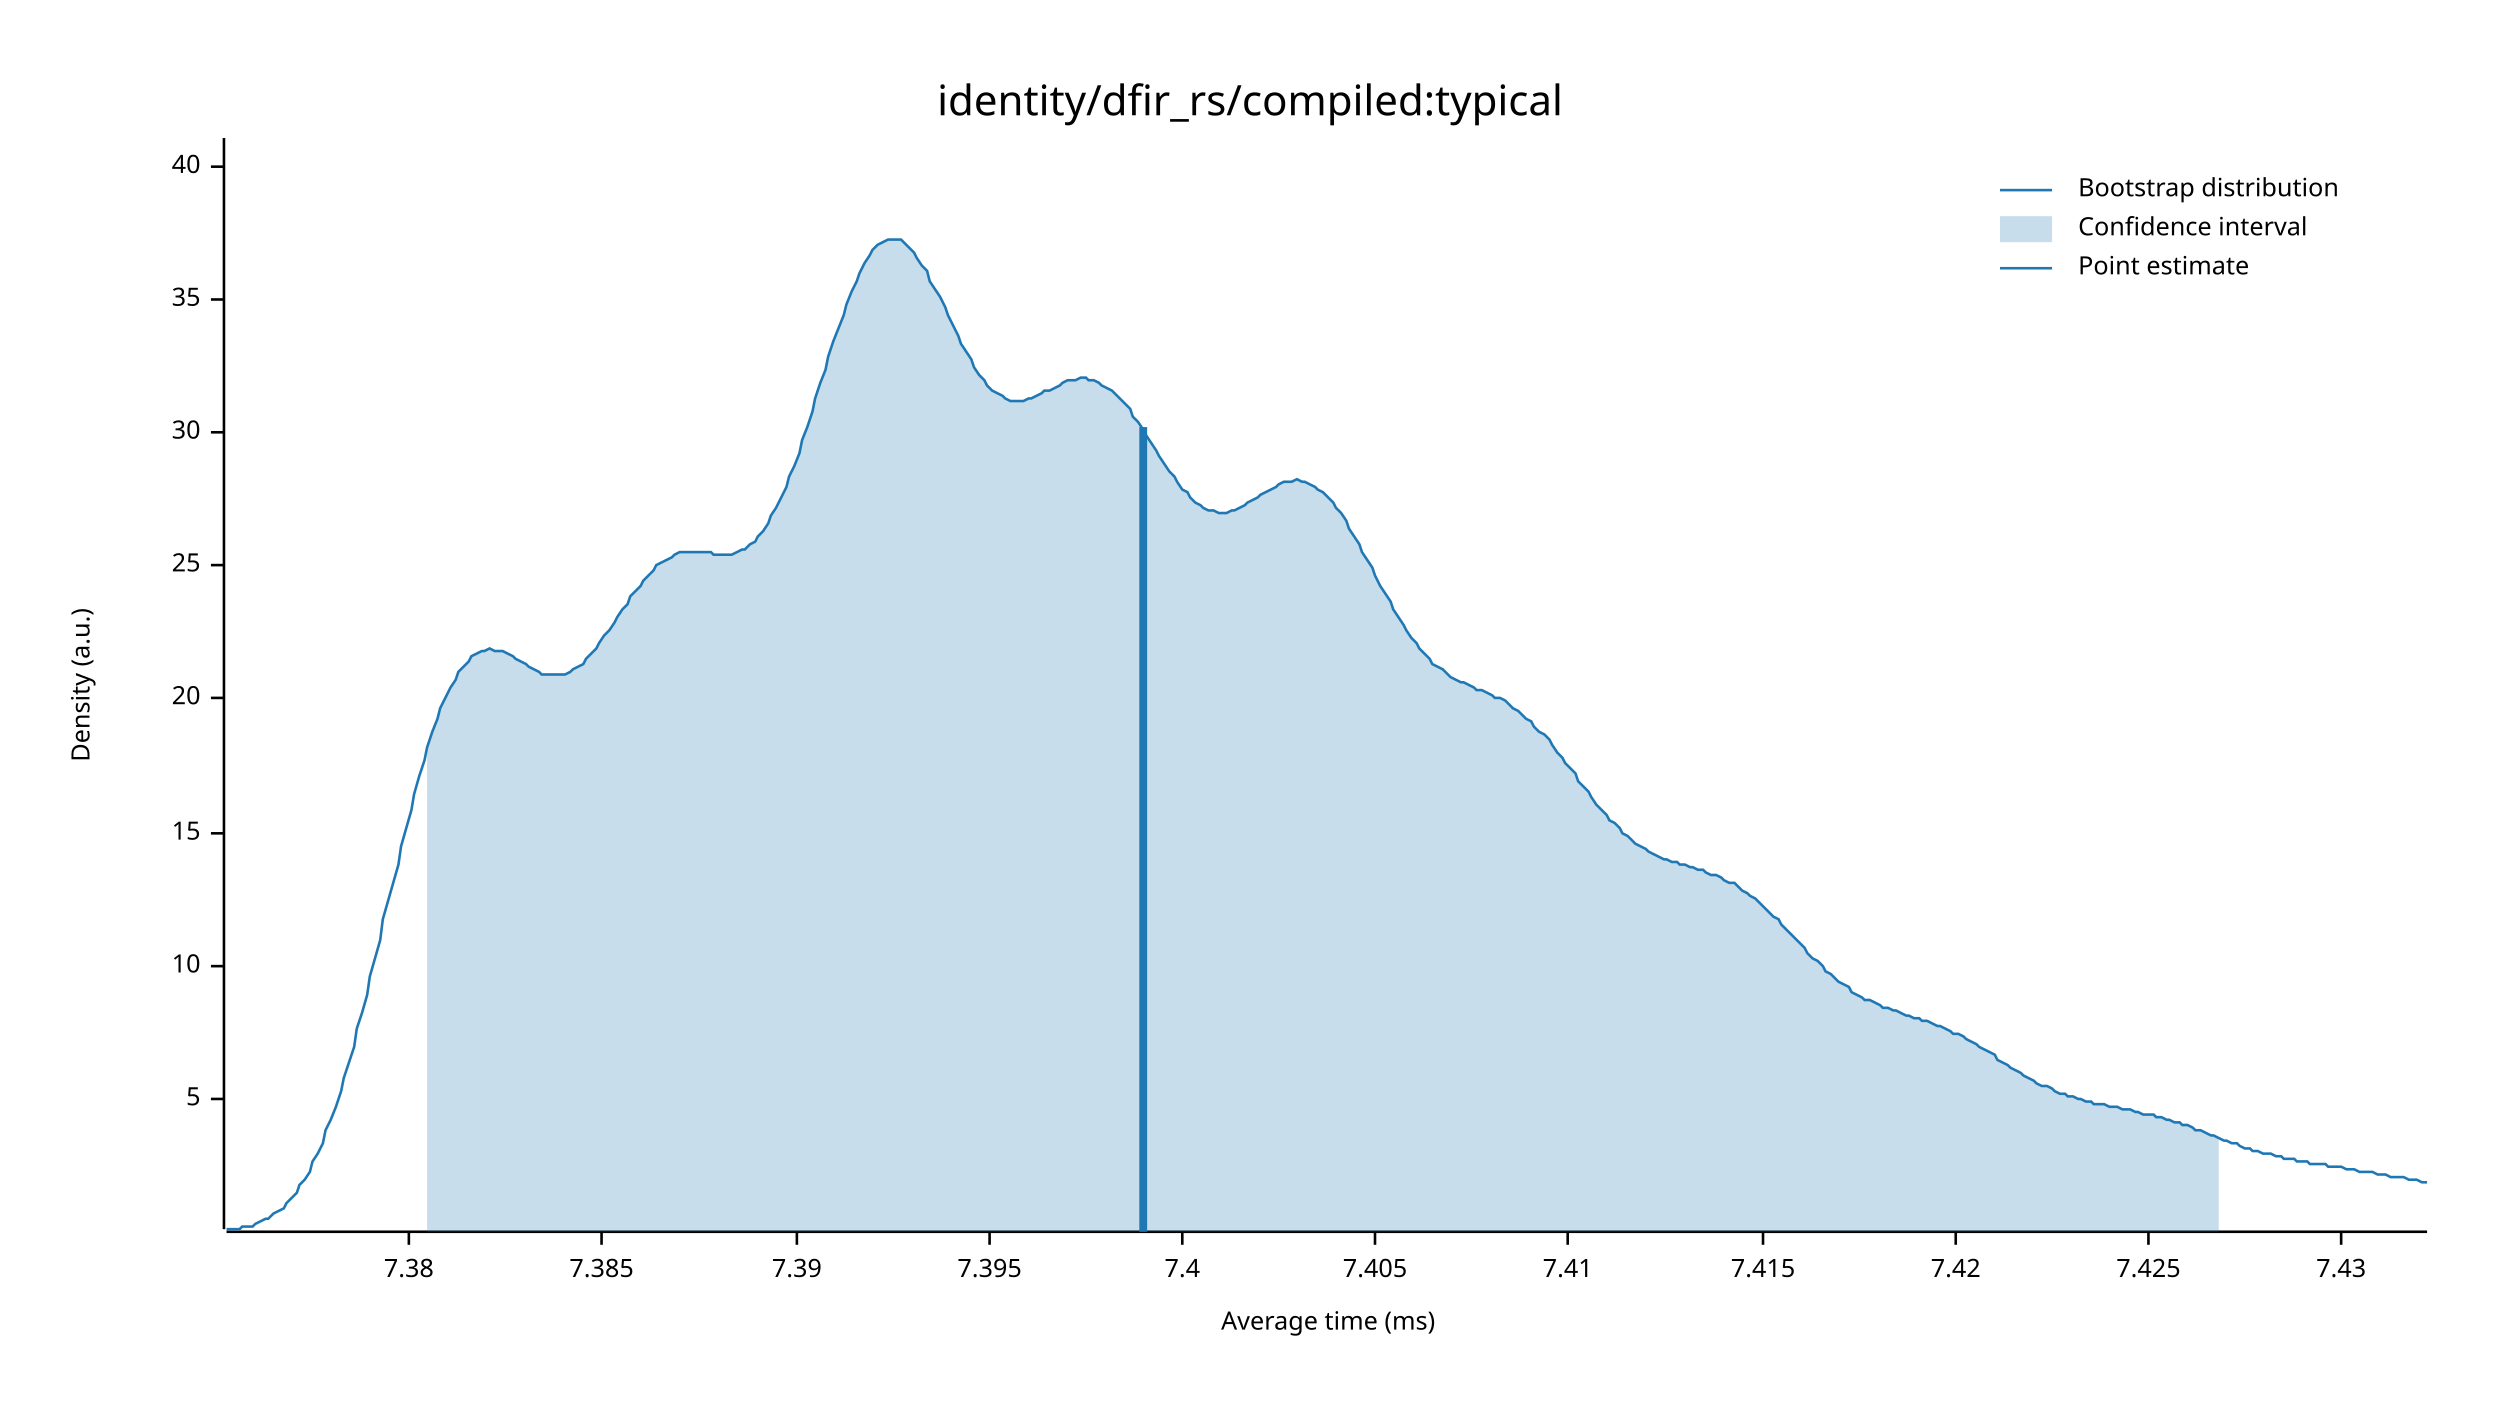
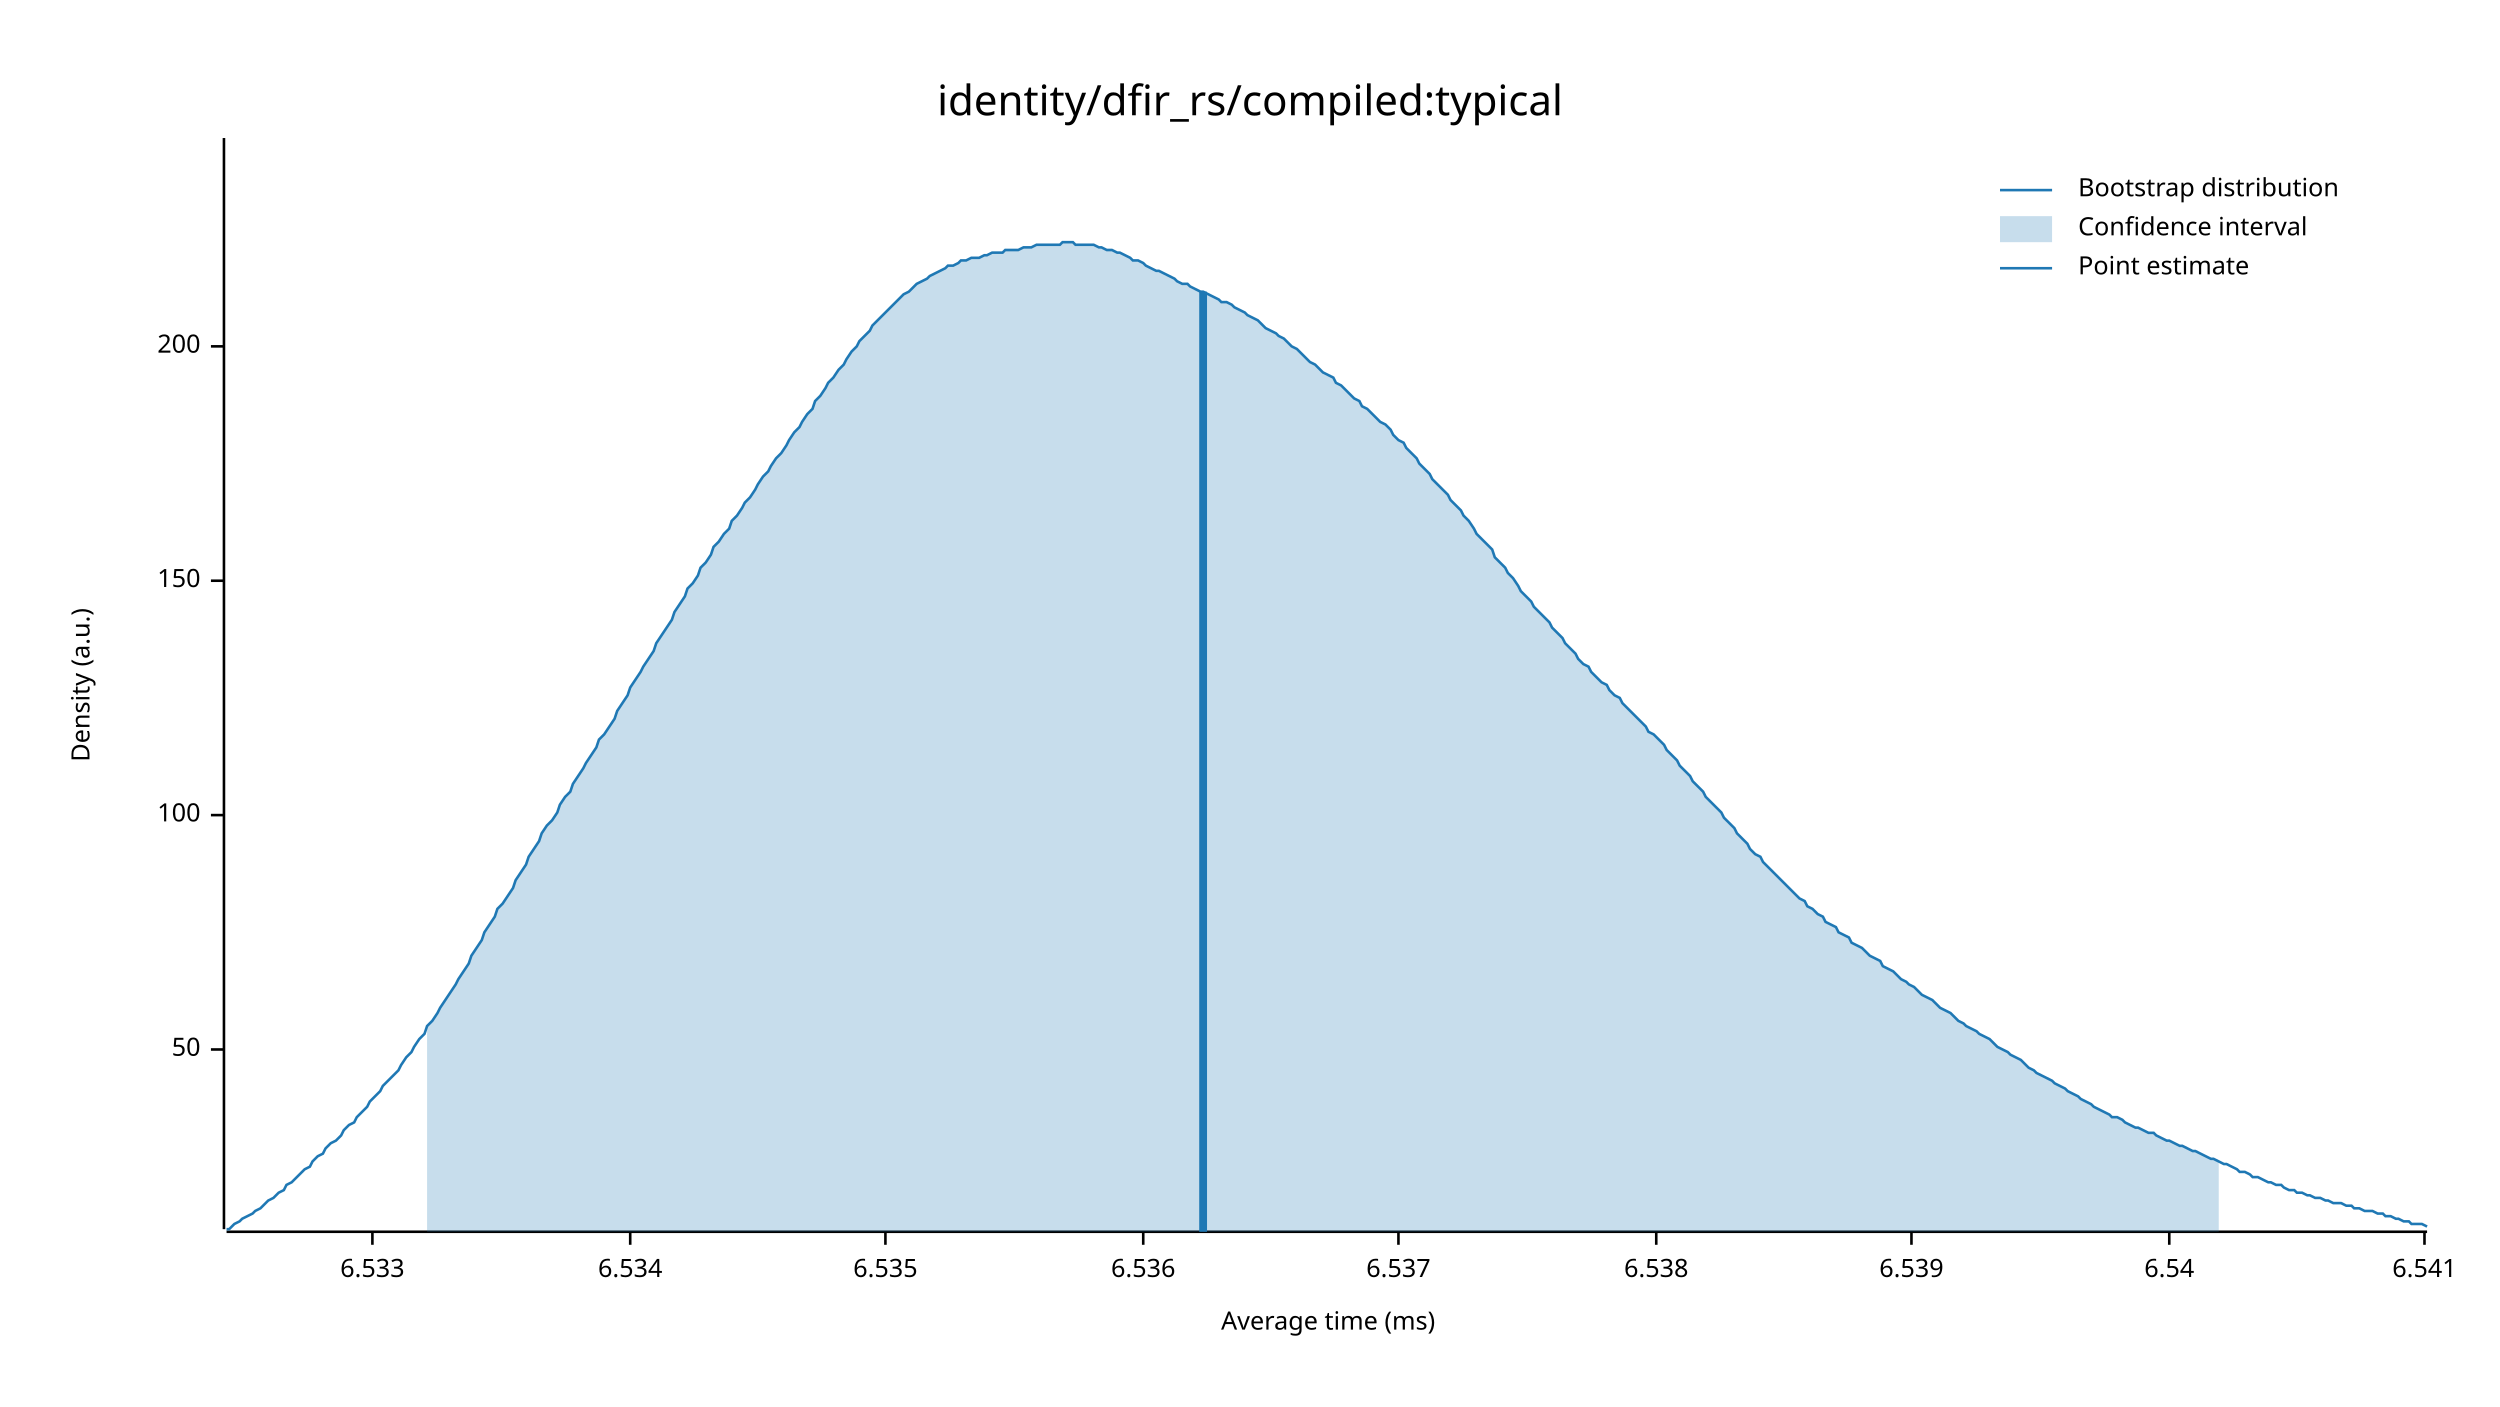
<svg xmlns="http://www.w3.org/2000/svg" width="960" height="540" viewBox="0 0 960 540">
  <text x="480" y="32" dy="0.76em" text-anchor="middle" font-family="sans-serif" font-size="16.129" opacity="1" fill="#000000">
identity/dfir_rs/compiled:typical
</text>
  <text x="27" y="263" dy="0.76em" text-anchor="middle" font-family="sans-serif" font-size="9.677" opacity="1" fill="#000000" transform="rotate(270, 27, 263)">
Density (a.u.)
</text>
  <text x="510" y="513" dy="-0.5ex" text-anchor="middle" font-family="sans-serif" font-size="9.677" opacity="1" fill="#000000">
Average time (ms)
</text>
  <polyline fill="none" opacity="1" stroke="#000000" stroke-width="1" points="86,53 86,472 " />
-   <text x="77" y="422" dy="0.5ex" text-anchor="end" font-family="sans-serif" font-size="9.677" opacity="1" fill="#000000">
- 5
+   <text x="77" y="403" dy="0.5ex" text-anchor="end" font-family="sans-serif" font-size="9.677" opacity="1" fill="#000000">
+ 50
</text>
-   <polyline fill="none" opacity="1" stroke="#000000" stroke-width="1" points="81,422 86,422 " />
-   <text x="77" y="371" dy="0.5ex" text-anchor="end" font-family="sans-serif" font-size="9.677" opacity="1" fill="#000000">
- 10
+   <polyline fill="none" opacity="1" stroke="#000000" stroke-width="1" points="81,403 86,403 " />
+   <text x="77" y="313" dy="0.5ex" text-anchor="end" font-family="sans-serif" font-size="9.677" opacity="1" fill="#000000">
+ 100
</text>
-   <polyline fill="none" opacity="1" stroke="#000000" stroke-width="1" points="81,371 86,371 " />
-   <text x="77" y="320" dy="0.5ex" text-anchor="end" font-family="sans-serif" font-size="9.677" opacity="1" fill="#000000">
- 15
+   <polyline fill="none" opacity="1" stroke="#000000" stroke-width="1" points="81,313 86,313 " />
+   <text x="77" y="223" dy="0.5ex" text-anchor="end" font-family="sans-serif" font-size="9.677" opacity="1" fill="#000000">
+ 150
</text>
-   <polyline fill="none" opacity="1" stroke="#000000" stroke-width="1" points="81,320 86,320 " />
-   <text x="77" y="268" dy="0.5ex" text-anchor="end" font-family="sans-serif" font-size="9.677" opacity="1" fill="#000000">
- 20
+   <polyline fill="none" opacity="1" stroke="#000000" stroke-width="1" points="81,223 86,223 " />
+   <text x="77" y="133" dy="0.5ex" text-anchor="end" font-family="sans-serif" font-size="9.677" opacity="1" fill="#000000">
+ 200
</text>
-   <polyline fill="none" opacity="1" stroke="#000000" stroke-width="1" points="81,268 86,268 " />
-   <text x="77" y="217" dy="0.5ex" text-anchor="end" font-family="sans-serif" font-size="9.677" opacity="1" fill="#000000">
- 25
+   <polyline fill="none" opacity="1" stroke="#000000" stroke-width="1" points="81,133 86,133 " />
+   <polyline fill="none" opacity="1" stroke="#000000" stroke-width="1" points="87,473 932,473 " />
+   <text x="143" y="483" dy="0.76em" text-anchor="middle" font-family="sans-serif" font-size="9.677" opacity="1" fill="#000000">
+ 6.533
</text>
-   <polyline fill="none" opacity="1" stroke="#000000" stroke-width="1" points="81,217 86,217 " />
-   <text x="77" y="166" dy="0.5ex" text-anchor="end" font-family="sans-serif" font-size="9.677" opacity="1" fill="#000000">
- 30
+   <polyline fill="none" opacity="1" stroke="#000000" stroke-width="1" points="143,473 143,478 " />
+   <text x="242" y="483" dy="0.76em" text-anchor="middle" font-family="sans-serif" font-size="9.677" opacity="1" fill="#000000">
+ 6.534
</text>
-   <polyline fill="none" opacity="1" stroke="#000000" stroke-width="1" points="81,166 86,166 " />
-   <text x="77" y="115" dy="0.5ex" text-anchor="end" font-family="sans-serif" font-size="9.677" opacity="1" fill="#000000">
- 35
+   <polyline fill="none" opacity="1" stroke="#000000" stroke-width="1" points="242,473 242,478 " />
+   <text x="340" y="483" dy="0.76em" text-anchor="middle" font-family="sans-serif" font-size="9.677" opacity="1" fill="#000000">
+ 6.535
</text>
-   <polyline fill="none" opacity="1" stroke="#000000" stroke-width="1" points="81,115 86,115 " />
-   <text x="77" y="64" dy="0.5ex" text-anchor="end" font-family="sans-serif" font-size="9.677" opacity="1" fill="#000000">
- 40
+   <polyline fill="none" opacity="1" stroke="#000000" stroke-width="1" points="340,473 340,478 " />
+   <text x="439" y="483" dy="0.76em" text-anchor="middle" font-family="sans-serif" font-size="9.677" opacity="1" fill="#000000">
+ 6.536
</text>
-   <polyline fill="none" opacity="1" stroke="#000000" stroke-width="1" points="81,64 86,64 " />
-   <polyline fill="none" opacity="1" stroke="#000000" stroke-width="1" points="87,473 932,473 " />
-   <text x="157" y="483" dy="0.76em" text-anchor="middle" font-family="sans-serif" font-size="9.677" opacity="1" fill="#000000">
- 7.38
+   <polyline fill="none" opacity="1" stroke="#000000" stroke-width="1" points="439,473 439,478 " />
+   <text x="537" y="483" dy="0.76em" text-anchor="middle" font-family="sans-serif" font-size="9.677" opacity="1" fill="#000000">
+ 6.537
</text>
-   <polyline fill="none" opacity="1" stroke="#000000" stroke-width="1" points="157,473 157,478 " />
-   <text x="231" y="483" dy="0.76em" text-anchor="middle" font-family="sans-serif" font-size="9.677" opacity="1" fill="#000000">
- 7.385
+   <polyline fill="none" opacity="1" stroke="#000000" stroke-width="1" points="537,473 537,478 " />
+   <text x="636" y="483" dy="0.76em" text-anchor="middle" font-family="sans-serif" font-size="9.677" opacity="1" fill="#000000">
+ 6.538
</text>
-   <polyline fill="none" opacity="1" stroke="#000000" stroke-width="1" points="231,473 231,478 " />
-   <text x="306" y="483" dy="0.76em" text-anchor="middle" font-family="sans-serif" font-size="9.677" opacity="1" fill="#000000">
- 7.39
+   <polyline fill="none" opacity="1" stroke="#000000" stroke-width="1" points="636,473 636,478 " />
+   <text x="734" y="483" dy="0.76em" text-anchor="middle" font-family="sans-serif" font-size="9.677" opacity="1" fill="#000000">
+ 6.539
</text>
-   <polyline fill="none" opacity="1" stroke="#000000" stroke-width="1" points="306,473 306,478 " />
-   <text x="380" y="483" dy="0.76em" text-anchor="middle" font-family="sans-serif" font-size="9.677" opacity="1" fill="#000000">
- 7.395
+   <polyline fill="none" opacity="1" stroke="#000000" stroke-width="1" points="734,473 734,478 " />
+   <text x="833" y="483" dy="0.76em" text-anchor="middle" font-family="sans-serif" font-size="9.677" opacity="1" fill="#000000">
+ 6.54
</text>
-   <polyline fill="none" opacity="1" stroke="#000000" stroke-width="1" points="380,473 380,478 " />
-   <text x="454" y="483" dy="0.76em" text-anchor="middle" font-family="sans-serif" font-size="9.677" opacity="1" fill="#000000">
- 7.4
+   <polyline fill="none" opacity="1" stroke="#000000" stroke-width="1" points="833,473 833,478 " />
+   <text x="931" y="483" dy="0.76em" text-anchor="middle" font-family="sans-serif" font-size="9.677" opacity="1" fill="#000000">
+ 6.541
</text>
-   <polyline fill="none" opacity="1" stroke="#000000" stroke-width="1" points="454,473 454,478 " />
-   <text x="528" y="483" dy="0.76em" text-anchor="middle" font-family="sans-serif" font-size="9.677" opacity="1" fill="#000000">
- 7.405
- </text>
-   <polyline fill="none" opacity="1" stroke="#000000" stroke-width="1" points="528,473 528,478 " />
-   <text x="602" y="483" dy="0.76em" text-anchor="middle" font-family="sans-serif" font-size="9.677" opacity="1" fill="#000000">
- 7.41
- </text>
-   <polyline fill="none" opacity="1" stroke="#000000" stroke-width="1" points="602,473 602,478 " />
-   <text x="677" y="483" dy="0.76em" text-anchor="middle" font-family="sans-serif" font-size="9.677" opacity="1" fill="#000000">
- 7.415
- </text>
-   <polyline fill="none" opacity="1" stroke="#000000" stroke-width="1" points="677,473 677,478 " />
-   <text x="751" y="483" dy="0.76em" text-anchor="middle" font-family="sans-serif" font-size="9.677" opacity="1" fill="#000000">
- 7.42
- </text>
-   <polyline fill="none" opacity="1" stroke="#000000" stroke-width="1" points="751,473 751,478 " />
-   <text x="825" y="483" dy="0.76em" text-anchor="middle" font-family="sans-serif" font-size="9.677" opacity="1" fill="#000000">
- 7.425
- </text>
-   <polyline fill="none" opacity="1" stroke="#000000" stroke-width="1" points="825,473 825,478 " />
-   <text x="899" y="483" dy="0.76em" text-anchor="middle" font-family="sans-serif" font-size="9.677" opacity="1" fill="#000000">
- 7.43
- </text>
-   <polyline fill="none" opacity="1" stroke="#000000" stroke-width="1" points="899,473 899,478 " />
-   <polyline fill="none" opacity="1" stroke="#1F78B4" stroke-width="1" points="87,472 88,472 90,472 92,472 93,471 95,471 97,471 98,470 100,469 102,468 103,468 105,466 107,465 109,464 110,462 112,460 114,458 115,455 117,453 119,450 120,446 122,443 124,439 125,434 127,430 129,425 131,419 132,414 134,408 136,402 137,395 139,389 141,382 142,375 144,368 146,361 147,353 149,346 151,339 153,332 154,325 156,318 158,311 159,305 161,298 163,292 164,287 166,281 168,276 169,272 171,268 173,264 175,261 176,258 178,256 180,254 181,252 183,251 185,250 186,250 188,249 190,250 191,250 193,250 195,251 197,252 198,253 200,254 202,255 203,256 205,257 207,258 208,259 210,259 212,259 214,259 215,259 217,259 219,258 220,257 222,256 224,255 225,253 227,251 229,249 230,247 232,244 234,242 236,239 237,237 239,234 241,232 242,229 244,227 246,225 247,223 249,221 251,219 252,217 254,216 256,215 258,214 259,213 261,212 263,212 264,212 266,212 268,212 269,212 271,212 273,212 274,213 276,213 278,213 280,213 281,213 283,212 285,211 286,211 288,209 290,208 291,206 293,204 295,201 296,198 298,195 300,191 302,187 303,183 305,179 307,174 308,169 310,164 312,158 313,153 315,147 317,142 318,137 320,131 322,126 324,121 325,117 327,112 329,108 330,105 332,101 334,98 335,96 337,94 339,93 341,92 342,92 344,92 346,92 347,93 349,95 351,97 352,99 354,102 356,104 357,108 359,111 361,114 363,118 364,121 366,125 368,129 369,132 371,135 373,138 374,141 376,144 378,146 379,148 381,150 383,151 385,152 386,153 388,154 390,154 391,154 393,154 395,153 396,153 398,152 400,151 401,150 403,150 405,149 407,148 408,147 410,146 412,146 413,146 415,145 417,145 418,146 420,146 422,147 423,148 425,149 427,150 429,152 430,153 432,155 434,157 435,160 437,162 439,165 440,167 442,170 444,173 445,175 447,178 449,181 451,183 452,185 454,188 456,189 457,191 459,193 461,194 462,195 464,196 466,196 468,197 469,197 471,197 473,196 474,196 476,195 478,194 479,193 481,192 483,191 484,190 486,189 488,188 490,187 491,186 493,185 495,185 496,185 498,184 500,185 501,185 503,186 505,187 506,188 508,189 510,191 512,193 513,195 515,197 517,200 518,203 520,206 522,209 523,212 525,215 527,218 528,221 530,225 532,228 534,231 535,234 537,237 539,240 540,242 542,245 544,247 545,249 547,251 549,253 550,255 552,256 554,257 556,259 557,260 559,261 561,262 562,262 564,263 566,264 567,265 569,265 571,266 573,267 574,268 576,268 578,269 579,270 581,272 583,273 584,274 586,276 588,277 589,279 591,281 593,282 595,284 596,286 598,289 600,291 601,293 603,295 605,297 606,300 608,302 610,304 611,306 613,309 615,311 617,313 618,315 620,316 622,318 623,320 625,321 627,323 628,324 630,325 632,326 633,327 635,328 637,329 639,330 640,330 642,331 644,331 645,332 647,332 649,333 650,333 652,334 654,334 655,335 657,336 659,336 661,337 662,338 664,339 666,339 667,340 669,342 671,343 672,344 674,345 676,347 677,348 679,350 681,352 683,353 684,355 686,357 688,359 689,360 691,362 693,364 694,366 696,368 698,369 700,371 701,373 703,374 705,376 706,377 708,378 710,379 711,381 713,382 715,383 716,384 718,384 720,385 722,386 723,387 725,387 727,388 728,388 730,389 732,390 733,390 735,391 737,391 738,392 740,392 742,393 744,394 745,394 747,395 749,396 750,397 752,397 754,398 755,399 757,400 759,401 760,402 762,403 764,404 766,405 767,407 769,408 771,409 772,410 774,411 776,412 777,413 779,414 781,415 782,416 784,417 786,417 788,418 789,419 791,420 793,420 794,421 796,421 798,422 799,422 801,423 803,423 804,424 806,424 808,424 810,425 811,425 813,425 815,426 816,426 818,426 820,427 821,427 823,428 825,428 827,428 828,429 830,429 832,430 833,430 835,431 837,431 838,432 840,432 842,433 843,434 845,434 847,435 849,436 850,436 852,437 854,438 855,438 857,439 859,439 860,440 862,441 864,441 865,442 867,442 869,443 871,443 872,443 874,444 876,444 877,445 879,445 881,445 882,446 884,446 886,446 887,447 889,447 891,447 893,447 894,448 896,448 898,448 899,448 901,449 903,449 904,449 906,450 908,450 909,450 911,450 913,451 915,451 916,451 918,452 920,452 921,452 923,452 925,453 926,453 928,453 930,454 932,454 " />
-   <polygon opacity="0.25" fill="#1F78B4" points="164,287 166,281 168,276 169,272 171,268 173,264 175,261 176,258 178,256 180,254 181,252 183,251 185,250 186,250 188,249 190,250 191,250 193,250 195,251 197,252 198,253 200,254 202,255 203,256 205,257 207,258 208,259 210,259 212,259 214,259 215,259 217,259 219,258 220,257 222,256 224,255 225,253 227,251 229,249 230,247 232,244 234,242 236,239 237,237 239,234 241,232 242,229 244,227 246,225 247,223 249,221 251,219 252,217 254,216 256,215 258,214 259,213 261,212 263,212 264,212 266,212 268,212 269,212 271,212 273,212 274,213 276,213 278,213 280,213 281,213 283,212 285,211 286,211 288,209 290,208 291,206 293,204 295,201 296,198 298,195 300,191 302,187 303,183 305,179 307,174 308,169 310,164 312,158 313,153 315,147 317,142 318,137 320,131 322,126 324,121 325,117 327,112 329,108 330,105 332,101 334,98 335,96 337,94 339,93 341,92 342,92 344,92 346,92 347,93 349,95 351,97 352,99 354,102 356,104 357,108 359,111 361,114 363,118 364,121 366,125 368,129 369,132 371,135 373,138 374,141 376,144 378,146 379,148 381,150 383,151 385,152 386,153 388,154 390,154 391,154 393,154 395,153 396,153 398,152 400,151 401,150 403,150 405,149 407,148 408,147 410,146 412,146 413,146 415,145 417,145 418,146 420,146 422,147 423,148 425,149 427,150 429,152 430,153 432,155 434,157 435,160 437,162 439,165 440,167 442,170 444,173 445,175 447,178 449,181 451,183 452,185 454,188 456,189 457,191 459,193 461,194 462,195 464,196 466,196 468,197 469,197 471,197 473,196 474,196 476,195 478,194 479,193 481,192 483,191 484,190 486,189 488,188 490,187 491,186 493,185 495,185 496,185 498,184 500,185 501,185 503,186 505,187 506,188 508,189 510,191 512,193 513,195 515,197 517,200 518,203 520,206 522,209 523,212 525,215 527,218 528,221 530,225 532,228 534,231 535,234 537,237 539,240 540,242 542,245 544,247 545,249 547,251 549,253 550,255 552,256 554,257 556,259 557,260 559,261 561,262 562,262 564,263 566,264 567,265 569,265 571,266 573,267 574,268 576,268 578,269 579,270 581,272 583,273 584,274 586,276 588,277 589,279 591,281 593,282 595,284 596,286 598,289 600,291 601,293 603,295 605,297 606,300 608,302 610,304 611,306 613,309 615,311 617,313 618,315 620,316 622,318 623,320 625,321 627,323 628,324 630,325 632,326 633,327 635,328 637,329 639,330 640,330 642,331 644,331 645,332 647,332 649,333 650,333 652,334 654,334 655,335 657,336 659,336 661,337 662,338 664,339 666,339 667,340 669,342 671,343 672,344 674,345 676,347 677,348 679,350 681,352 683,353 684,355 686,357 688,359 689,360 691,362 693,364 694,366 696,368 698,369 700,371 701,373 703,374 705,376 706,377 708,378 710,379 711,381 713,382 715,383 716,384 718,384 720,385 722,386 723,387 725,387 727,388 728,388 730,389 732,390 733,390 735,391 737,391 738,392 740,392 742,393 744,394 745,394 747,395 749,396 750,397 752,397 754,398 755,399 757,400 759,401 760,402 762,403 764,404 766,405 767,407 769,408 771,409 772,410 774,411 776,412 777,413 779,414 781,415 782,416 784,417 786,417 788,418 789,419 791,420 793,420 794,421 796,421 798,422 799,422 801,423 803,423 804,424 806,424 808,424 810,425 811,425 813,425 815,426 816,426 818,426 820,427 821,427 823,428 825,428 827,428 828,429 830,429 832,430 833,430 835,431 837,431 838,432 840,432 842,433 843,434 845,434 847,435 849,436 850,436 852,437 852,473 164,473 " />
-   <polyline fill="none" opacity="1" stroke="#1F78B4" stroke-width="3" points="439,473 439,164 " />
+   <polyline fill="none" opacity="1" stroke="#000000" stroke-width="1" points="931,473 931,478 " />
+   <polyline fill="none" opacity="1" stroke="#1F78B4" stroke-width="1" points="87,472 88,472 90,470 92,469 93,468 95,467 97,466 98,465 100,464 102,462 103,461 105,460 107,458 109,457 110,455 112,454 114,452 115,451 117,449 119,448 120,446 122,444 124,443 125,441 127,439 129,438 131,436 132,434 134,432 136,431 137,429 139,427 141,425 142,423 144,421 146,419 147,417 149,415 151,413 153,411 154,409 156,406 158,404 159,402 161,399 163,397 164,394 166,392 168,389 169,387 171,384 173,381 175,378 176,376 178,373 180,370 181,367 183,364 185,361 186,358 188,355 190,352 191,349 193,347 195,344 197,341 198,338 200,335 202,332 203,329 205,326 207,323 208,320 210,317 212,315 214,312 215,309 217,306 219,304 220,301 222,298 224,295 225,293 227,290 229,287 230,284 232,282 234,279 236,276 237,273 239,270 241,267 242,264 244,261 246,258 247,256 249,253 251,250 252,247 254,244 256,241 258,238 259,235 261,232 263,229 264,226 266,224 268,221 269,218 271,216 273,213 274,210 276,208 278,205 280,203 281,200 283,198 285,195 286,193 288,191 290,188 291,186 293,183 295,181 296,179 298,176 300,174 302,171 303,169 305,166 307,164 308,162 310,159 312,157 313,154 315,152 317,149 318,147 320,145 322,142 324,140 325,138 327,135 329,133 330,131 332,129 334,127 335,125 337,123 339,121 341,119 342,118 344,116 346,114 347,113 349,112 351,110 352,109 354,108 356,107 357,106 359,105 361,104 363,103 364,102 366,102 368,101 369,100 371,100 373,99 374,99 376,99 378,98 379,98 381,97 383,97 385,97 386,96 388,96 390,96 391,96 393,95 395,95 396,95 398,94 400,94 401,94 403,94 405,94 407,94 408,93 410,93 412,93 413,94 415,94 417,94 418,94 420,94 422,95 423,95 425,96 427,96 429,97 430,97 432,98 434,99 435,100 437,100 439,101 440,102 442,103 444,104 445,104 447,105 449,106 451,107 452,108 454,109 456,109 457,110 459,111 461,112 462,112 464,113 466,114 468,115 469,116 471,116 473,117 474,118 476,119 478,120 479,121 481,122 483,123 484,124 486,126 488,127 490,128 491,129 493,130 495,132 496,133 498,134 500,136 501,137 503,139 505,140 506,141 508,143 510,144 512,145 513,147 515,148 517,150 518,151 520,153 522,154 523,156 525,157 527,159 528,160 530,162 532,163 534,165 535,167 537,169 539,170 540,172 542,174 544,176 545,178 547,180 549,182 550,184 552,186 554,188 556,190 557,192 559,194 561,196 562,198 564,200 566,203 567,205 569,207 571,209 573,211 574,214 576,216 578,218 579,220 581,222 583,225 584,227 586,229 588,231 589,233 591,235 593,237 595,239 596,241 598,243 600,245 601,247 603,249 605,251 606,253 608,255 610,256 611,258 613,260 615,262 617,263 618,265 620,267 622,268 623,270 625,272 627,274 628,275 630,277 632,279 633,281 635,282 637,284 639,286 640,288 642,290 644,292 645,294 647,296 649,298 650,300 652,302 654,304 655,306 657,308 659,310 661,312 662,314 664,316 666,318 667,320 669,322 671,324 672,326 674,328 676,329 677,331 679,333 681,335 683,337 684,338 686,340 688,342 689,343 691,345 693,346 694,348 696,349 698,351 700,352 701,354 703,355 705,356 706,358 708,359 710,360 711,362 713,363 715,364 716,365 718,367 720,368 722,369 723,371 725,372 727,373 728,374 730,376 732,377 733,378 735,379 737,381 738,382 740,383 742,384 744,386 745,387 747,388 749,389 750,390 752,392 754,393 755,394 757,395 759,396 760,397 762,398 764,399 766,401 767,402 769,403 771,404 772,405 774,406 776,407 777,408 779,410 781,411 782,412 784,413 786,414 788,415 789,416 791,417 793,418 794,419 796,420 798,421 799,422 801,423 803,424 804,425 806,426 808,427 810,428 811,429 813,429 815,430 816,431 818,432 820,433 821,433 823,434 825,435 827,435 828,436 830,437 832,438 833,438 835,439 837,440 838,440 840,441 842,442 843,442 845,443 847,444 849,445 850,445 852,446 854,447 855,447 857,448 859,449 860,450 862,450 864,451 865,452 867,452 869,453 871,454 872,454 874,455 876,455 877,456 879,457 881,457 882,458 884,458 886,459 887,459 889,460 891,460 893,461 894,461 896,462 898,462 899,462 901,463 903,463 904,464 906,464 908,465 909,465 911,465 913,466 915,466 916,467 918,467 920,468 921,468 923,469 925,469 926,470 928,470 930,470 932,471 " />
+   <polygon opacity="0.25" fill="#1F78B4" points="164,394 166,392 168,389 169,387 171,384 173,381 175,378 176,376 178,373 180,370 181,367 183,364 185,361 186,358 188,355 190,352 191,349 193,347 195,344 197,341 198,338 200,335 202,332 203,329 205,326 207,323 208,320 210,317 212,315 214,312 215,309 217,306 219,304 220,301 222,298 224,295 225,293 227,290 229,287 230,284 232,282 234,279 236,276 237,273 239,270 241,267 242,264 244,261 246,258 247,256 249,253 251,250 252,247 254,244 256,241 258,238 259,235 261,232 263,229 264,226 266,224 268,221 269,218 271,216 273,213 274,210 276,208 278,205 280,203 281,200 283,198 285,195 286,193 288,191 290,188 291,186 293,183 295,181 296,179 298,176 300,174 302,171 303,169 305,166 307,164 308,162 310,159 312,157 313,154 315,152 317,149 318,147 320,145 322,142 324,140 325,138 327,135 329,133 330,131 332,129 334,127 335,125 337,123 339,121 341,119 342,118 344,116 346,114 347,113 349,112 351,110 352,109 354,108 356,107 357,106 359,105 361,104 363,103 364,102 366,102 368,101 369,100 371,100 373,99 374,99 376,99 378,98 379,98 381,97 383,97 385,97 386,96 388,96 390,96 391,96 393,95 395,95 396,95 398,94 400,94 401,94 403,94 405,94 407,94 408,93 410,93 412,93 413,94 415,94 417,94 418,94 420,94 422,95 423,95 425,96 427,96 429,97 430,97 432,98 434,99 435,100 437,100 439,101 440,102 442,103 444,104 445,104 447,105 449,106 451,107 452,108 454,109 456,109 457,110 459,111 461,112 462,112 464,113 466,114 468,115 469,116 471,116 473,117 474,118 476,119 478,120 479,121 481,122 483,123 484,124 486,126 488,127 490,128 491,129 493,130 495,132 496,133 498,134 500,136 501,137 503,139 505,140 506,141 508,143 510,144 512,145 513,147 515,148 517,150 518,151 520,153 522,154 523,156 525,157 527,159 528,160 530,162 532,163 534,165 535,167 537,169 539,170 540,172 542,174 544,176 545,178 547,180 549,182 550,184 552,186 554,188 556,190 557,192 559,194 561,196 562,198 564,200 566,203 567,205 569,207 571,209 573,211 574,214 576,216 578,218 579,220 581,222 583,225 584,227 586,229 588,231 589,233 591,235 593,237 595,239 596,241 598,243 600,245 601,247 603,249 605,251 606,253 608,255 610,256 611,258 613,260 615,262 617,263 618,265 620,267 622,268 623,270 625,272 627,274 628,275 630,277 632,279 633,281 635,282 637,284 639,286 640,288 642,290 644,292 645,294 647,296 649,298 650,300 652,302 654,304 655,306 657,308 659,310 661,312 662,314 664,316 666,318 667,320 669,322 671,324 672,326 674,328 676,329 677,331 679,333 681,335 683,337 684,338 686,340 688,342 689,343 691,345 693,346 694,348 696,349 698,351 700,352 701,354 703,355 705,356 706,358 708,359 710,360 711,362 713,363 715,364 716,365 718,367 720,368 722,369 723,371 725,372 727,373 728,374 730,376 732,377 733,378 735,379 737,381 738,382 740,383 742,384 744,386 745,387 747,388 749,389 750,390 752,392 754,393 755,394 757,395 759,396 760,397 762,398 764,399 766,401 767,402 769,403 771,404 772,405 774,406 776,407 777,408 779,410 781,411 782,412 784,413 786,414 788,415 789,416 791,417 793,418 794,419 796,420 798,421 799,422 801,423 803,424 804,425 806,426 808,427 810,428 811,429 813,429 815,430 816,431 818,432 820,433 821,433 823,434 825,435 827,435 828,436 830,437 832,438 833,438 835,439 837,440 838,440 840,441 842,442 843,442 845,443 847,444 849,445 850,445 852,446 852,473 164,473 " />
+   <polyline fill="none" opacity="1" stroke="#1F78B4" stroke-width="3" points="462,473 462,112 " />
  <text x="798" y="68" dy="0.76em" text-anchor="start" font-family="sans-serif" font-size="9.677" opacity="1" fill="#000000">
Bootstrap distribution
</text>
  <text x="798" y="83" dy="0.76em" text-anchor="start" font-family="sans-serif" font-size="9.677" opacity="1" fill="#000000">
Confidence interval
</text>
  <text x="798" y="98" dy="0.76em" text-anchor="start" font-family="sans-serif" font-size="9.677" opacity="1" fill="#000000">
Point estimate
</text>
  <polyline fill="none" opacity="1" stroke="#1F78B4" stroke-width="1" points="768,73 788,73 " />
  <rect x="768" y="83" width="20" height="10" opacity="0.25" fill="#1F78B4" stroke="none" />
  <polyline fill="none" opacity="1" stroke="#1F78B4" stroke-width="1" points="768,103 788,103 " />
</svg>
